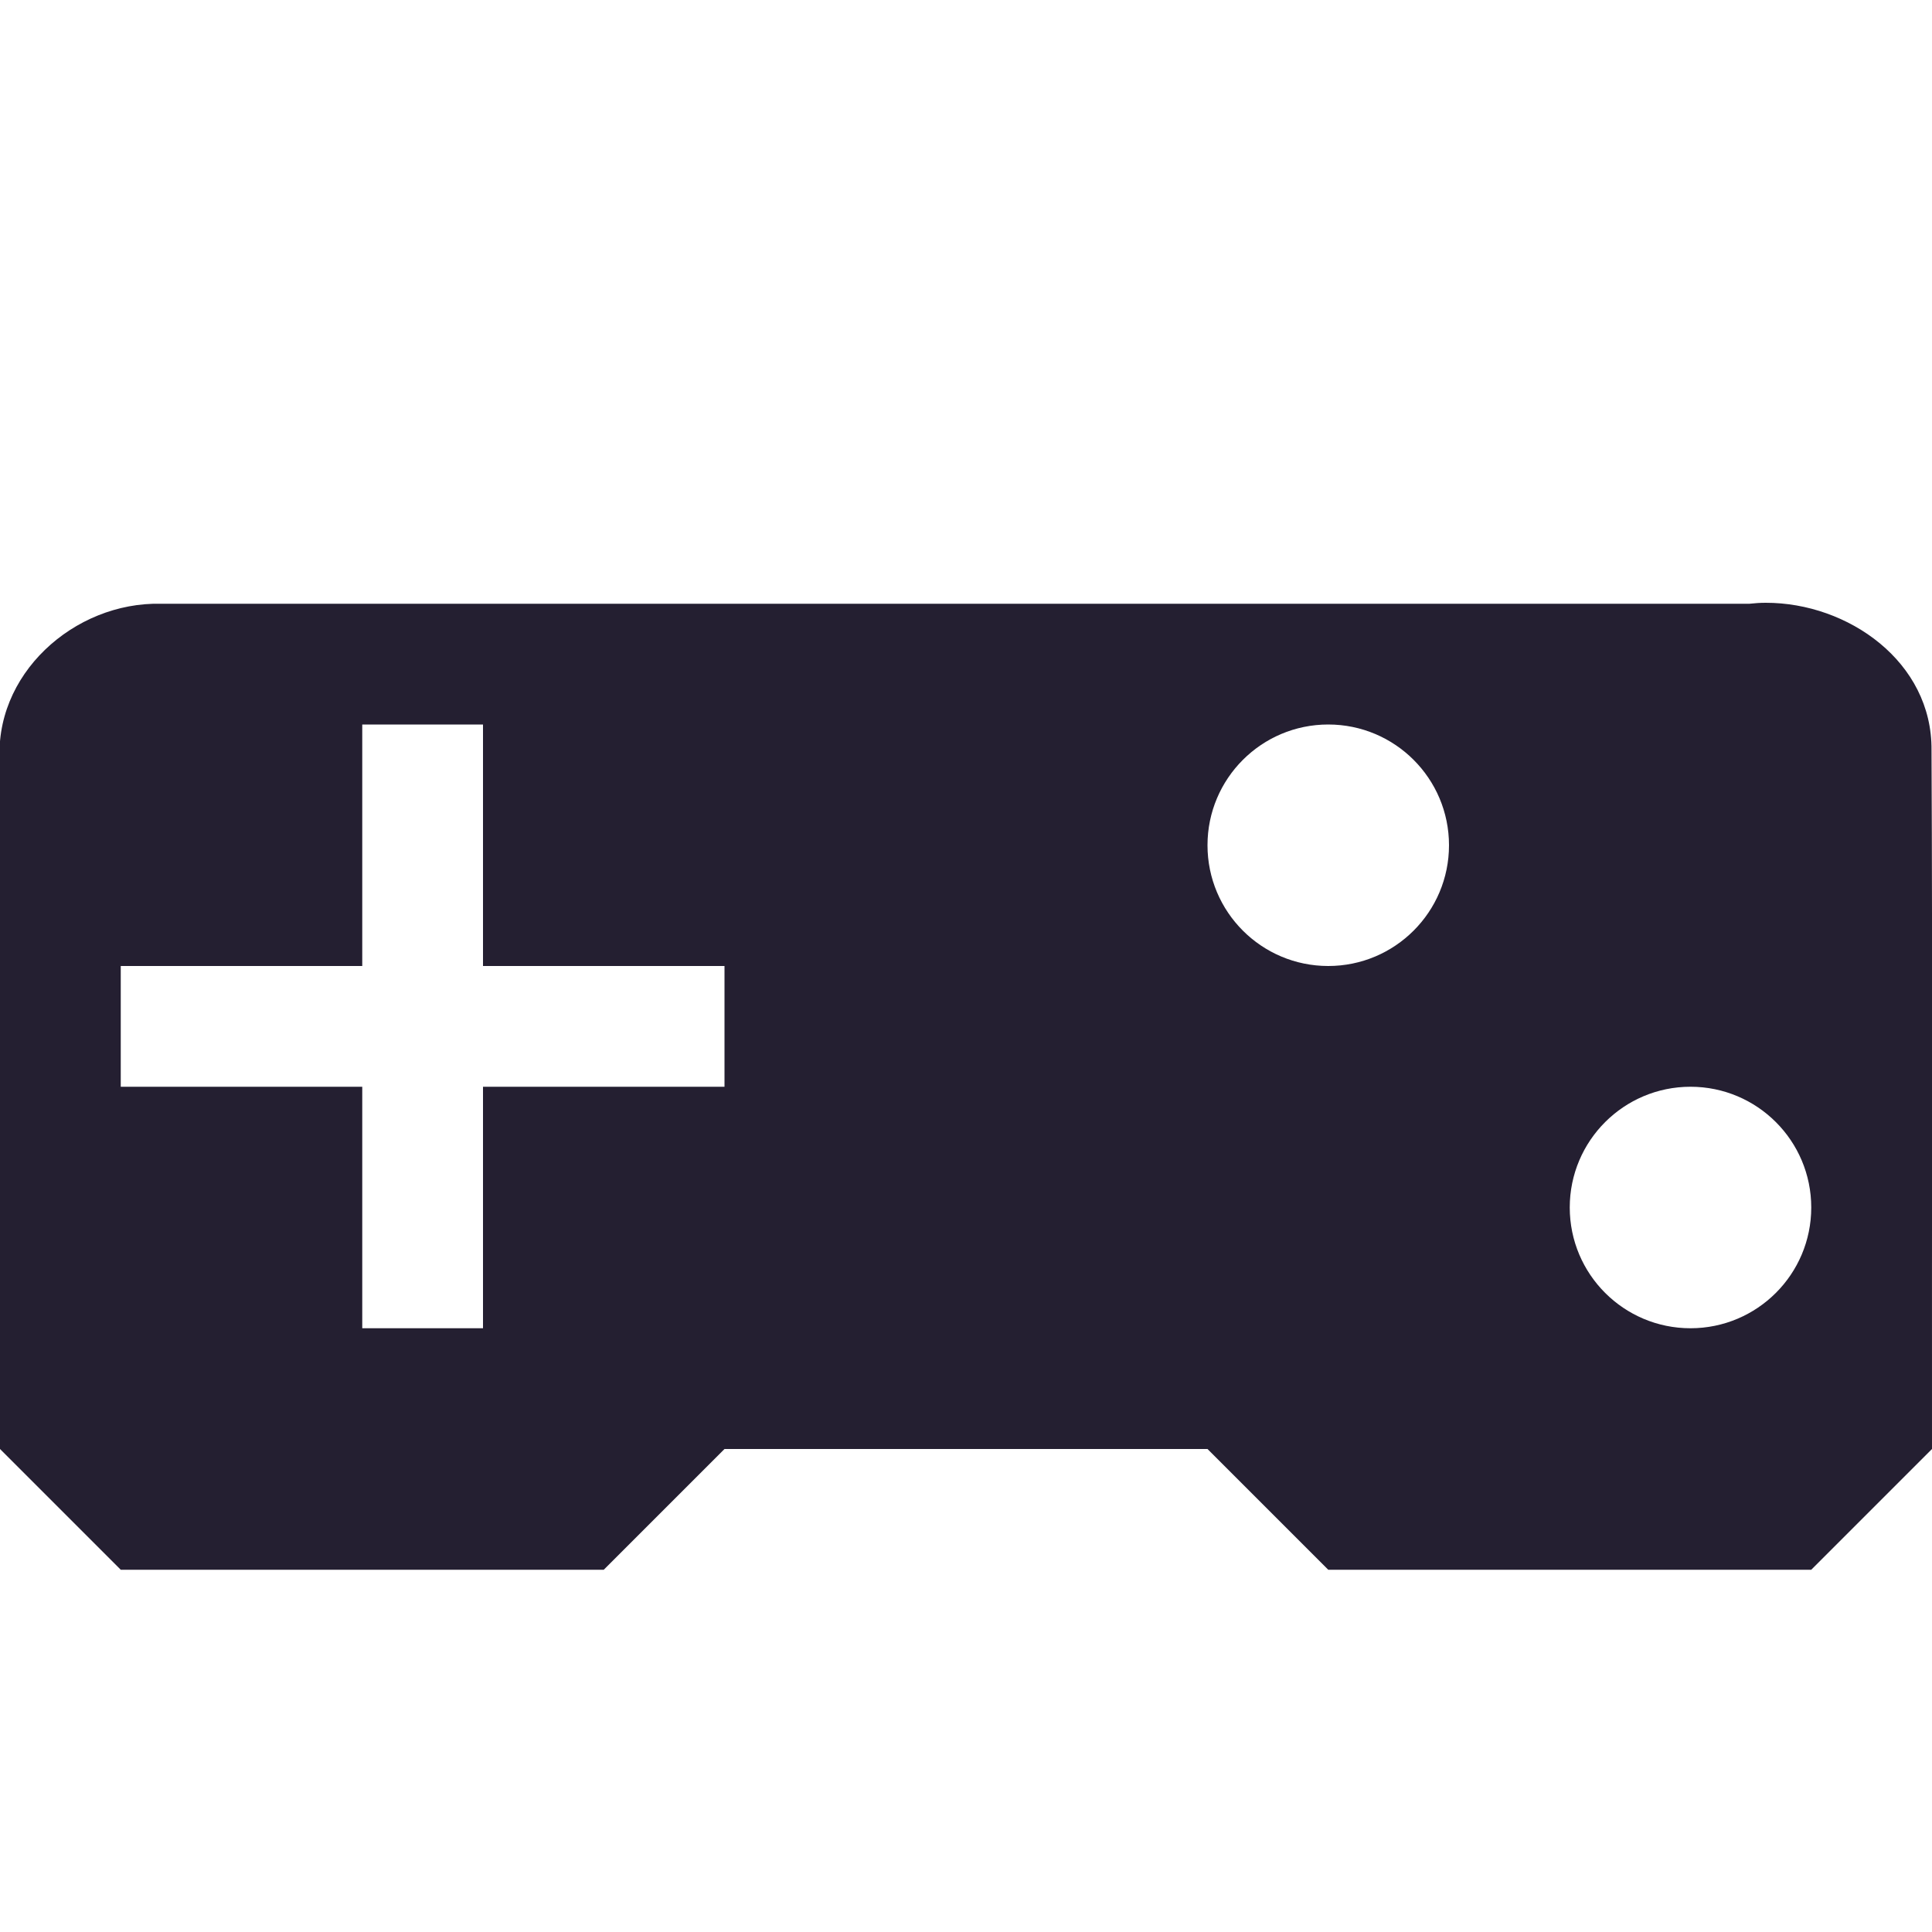
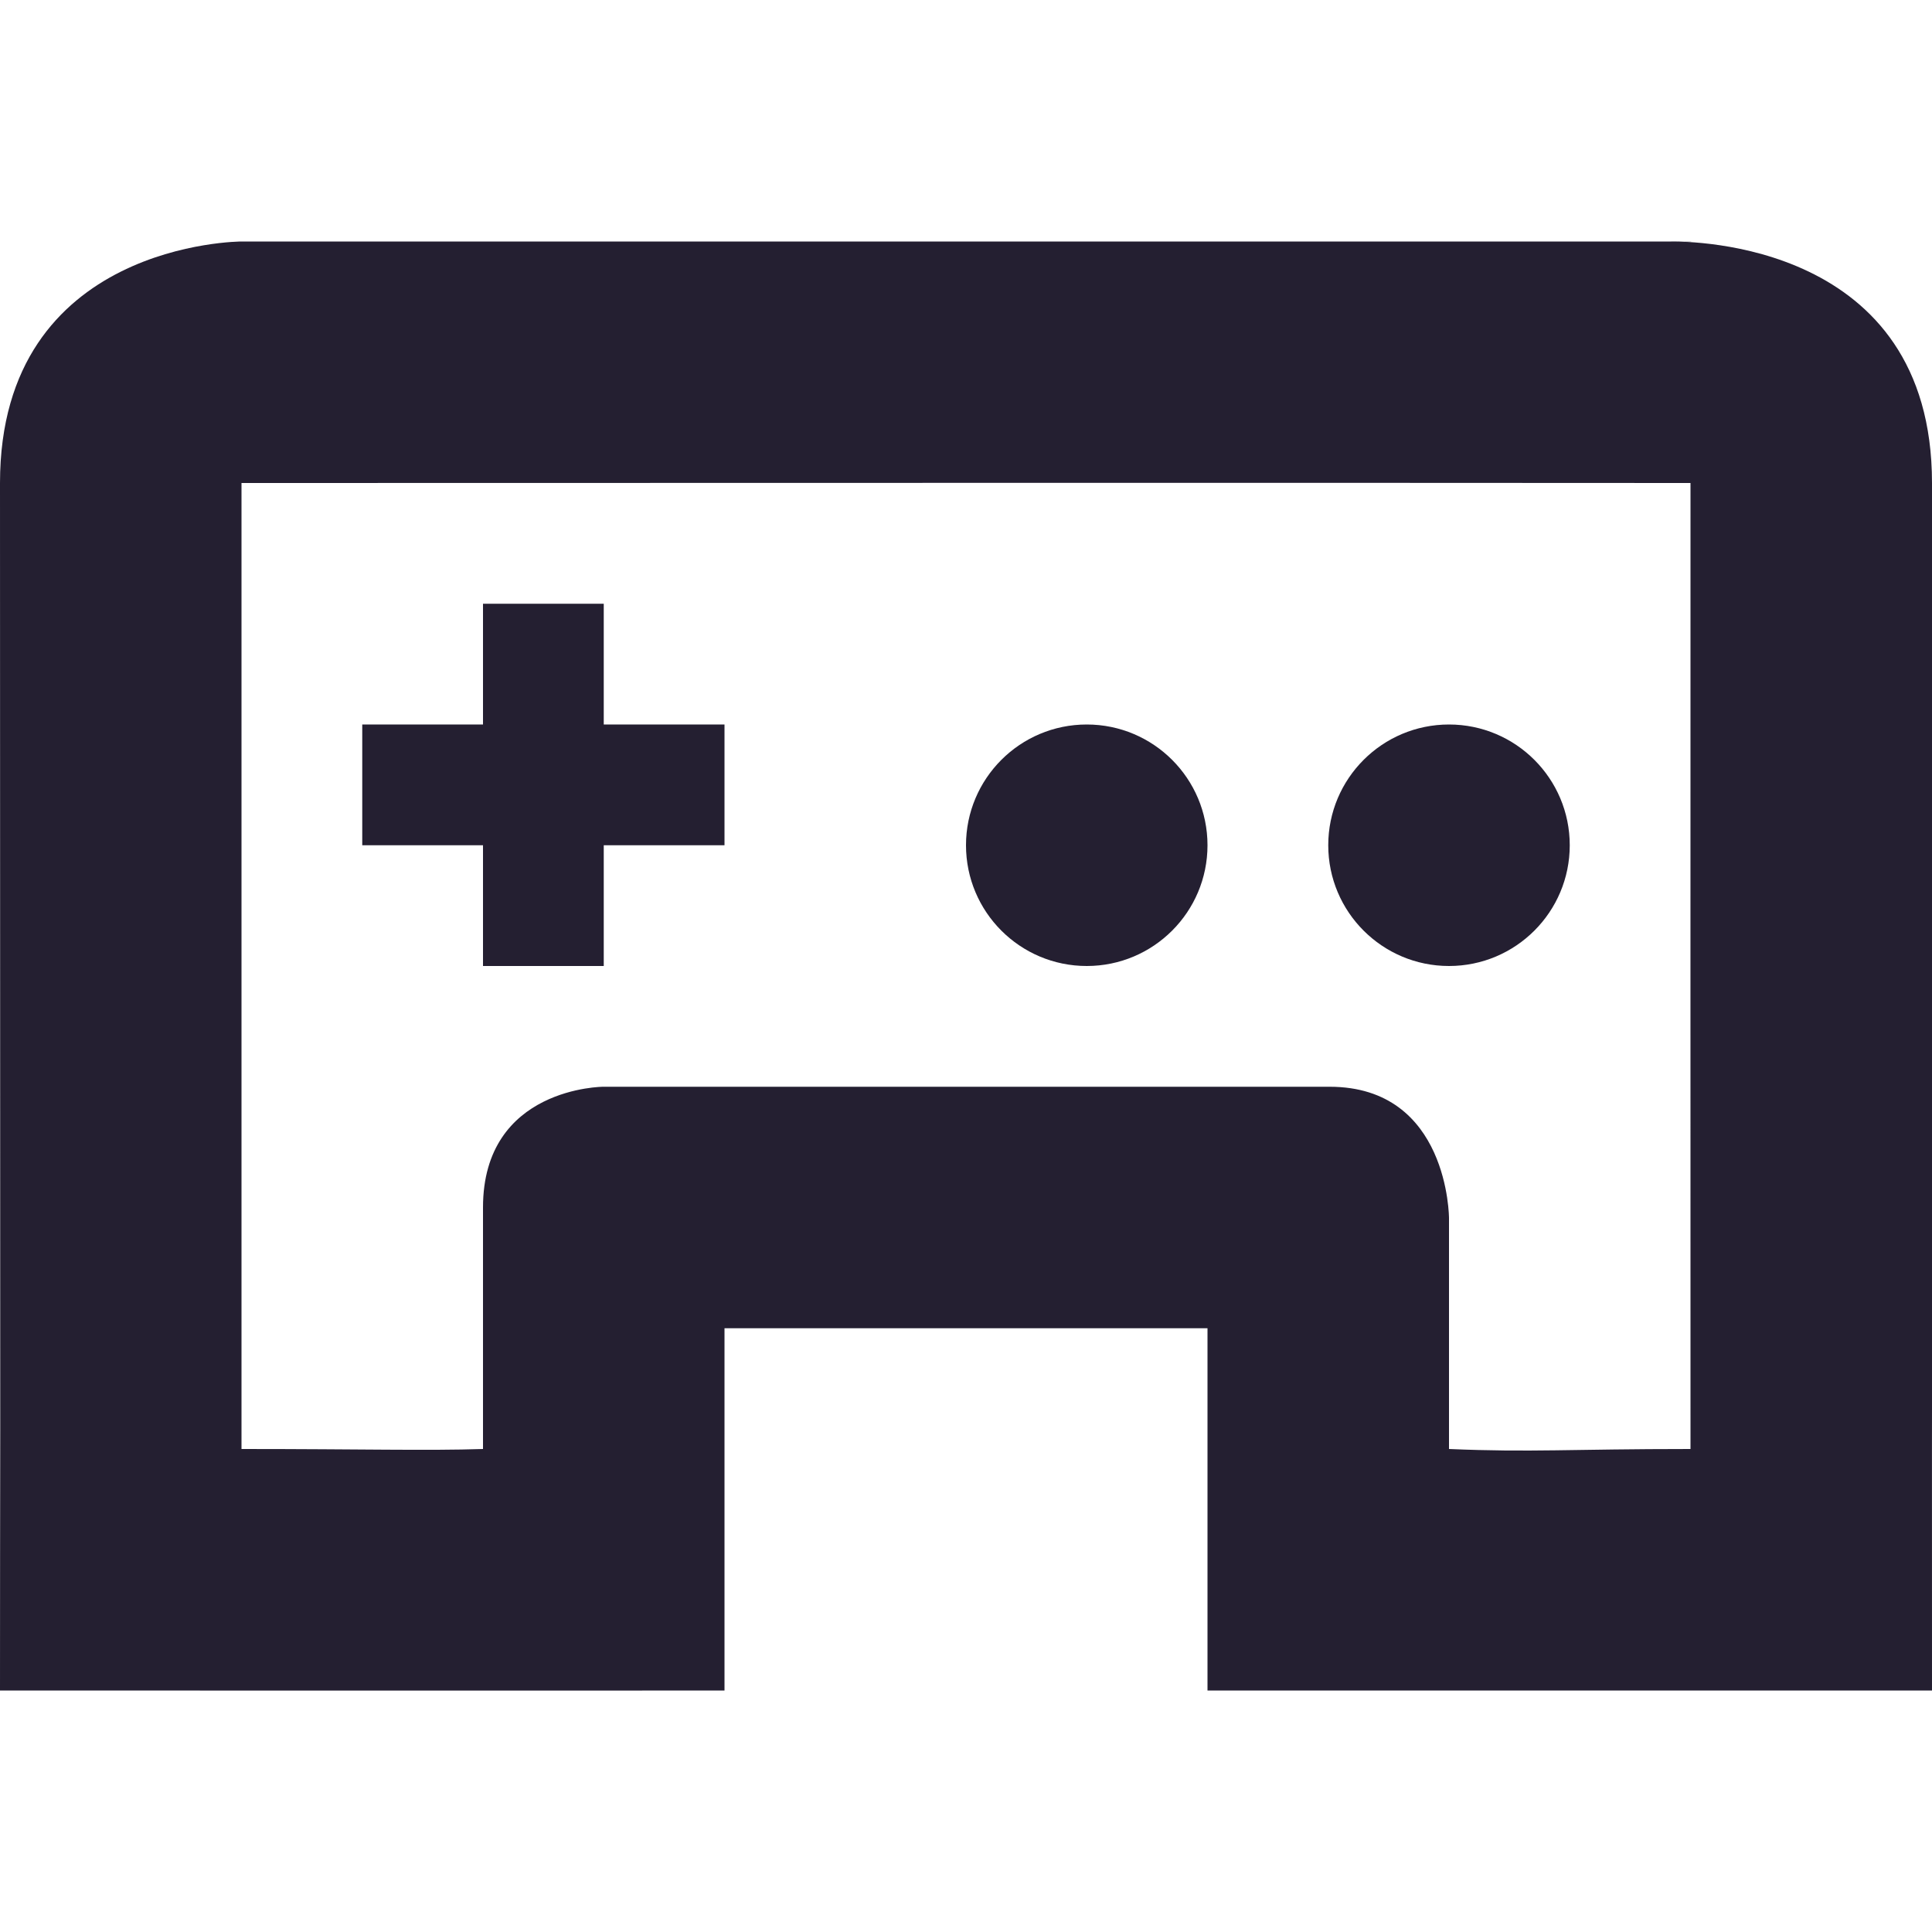
<svg xmlns="http://www.w3.org/2000/svg" height="16px" viewBox="0 0 16 16" width="16px" version="1.1" id="svg4">
  <defs id="defs8" />
-   <path id="path2" style="fill:#241f31;stroke-width:1" d="M 14.623 4.992 C 14.578 4.992 14.533 4.995 14.488 5 L 1.334 5 C 0.613 4.983 -0.064 5.589 0 6.334 L 0 12 L 1 13 L 5 13 L 6 12 L 10 12 L 11 13 L 15 13 L 16 12 C 15.998 10.182 16.005 8.031 15.996 6.213 C 16.003 5.481 15.305 4.991 14.623 4.992 z M 3 6 L 4 6 L 4 8 L 6 8 L 6 9 L 4 9 L 4 11 L 3 11 L 3 9 L 1 9 L 1 8 L 3 8 L 3 6 z M 11 6 A 1 1 0 0 1 12 7 A 1 1 0 0 1 11 8 A 1 1 0 0 1 10 7 A 1 1 0 0 1 11 6 z M 14 9 A 1 1 0 0 1 15 10 A 1 1 0 0 1 14 11 A 1 1 0 0 1 13 10 A 1 1 0 0 1 14 9 z " />
+   <path id="path881" style="color:#000000;fill:#241f31;stroke-width:1;-inkscape-stroke:none" d="M 13.84,2 C 14,2 14.03,1.997 14,2 H 2 C 2,2 0,2 0,4 l 0.002,7.845 C 0.001,12.745 0,13 0,14 c 1,0 4.761,0.002 6,0 v -3 h 4 v 3 h 6 c 0,-1 -2.89e-4,-1.617 -4.16e-4,-2.326 v -0.005 -0.014 L 16,12 C 15.998,9.711 16.008,6.296 16,4 16,2 14,2 13.84,2 Z M 14,12 c -1,0 -1.316,0.029 -2,0 V 10.089 C 12,10.089 12,9 11.011,9 H 4.996 C 5,9 4,9 4,10 c 0,1 0,1 0,2 -0.467,0.015 -1,0 -2,0 0,-3 4.1e-5,-5.652 0,-8 3,0 8.862,-0.003 12,0 0,2 -9.12e-4,5.976 0,8 z" />
+   <path id="rect3065" style="fill:#241f31;fill-opacity:1;stroke:none;stroke-width:2;stroke-linecap:round;stroke-linejoin:round;stroke-opacity:1;stop-color:#000000" d="M 4,5 V 6 H 3 V 7 H 4 V 8 H 5 V 7 H 6 V 6 H 5 V 5 Z" />
+   <circle style="fill:#241f31;fill-opacity:1;stroke:none;stroke-width:2;stroke-linecap:round;stroke-linejoin:round;stroke-opacity:1;stop-color:#000000" id="path3091" cx="9" cy="7" r="1" />
+   <circle style="fill:#241f31;fill-opacity:1;stroke:none;stroke-width:2;stroke-linecap:round;stroke-linejoin:round;stroke-opacity:1;stop-color:#000000" id="path3093" cx="12" cy="7" r="1" />
</svg>
